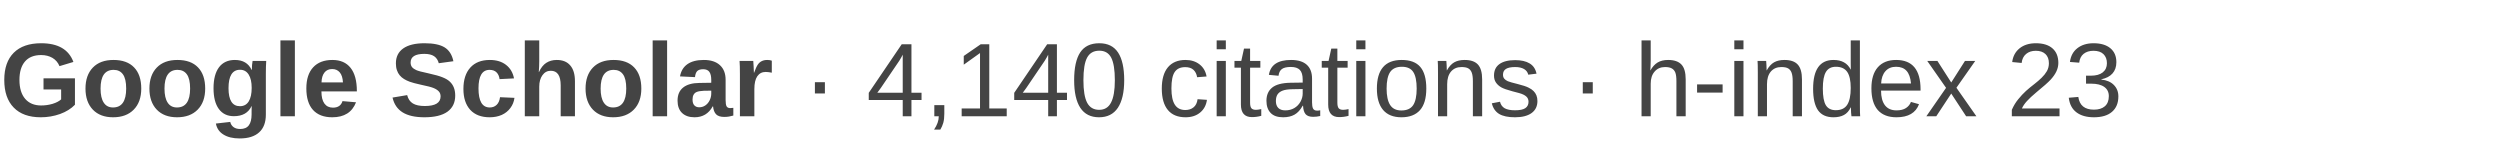
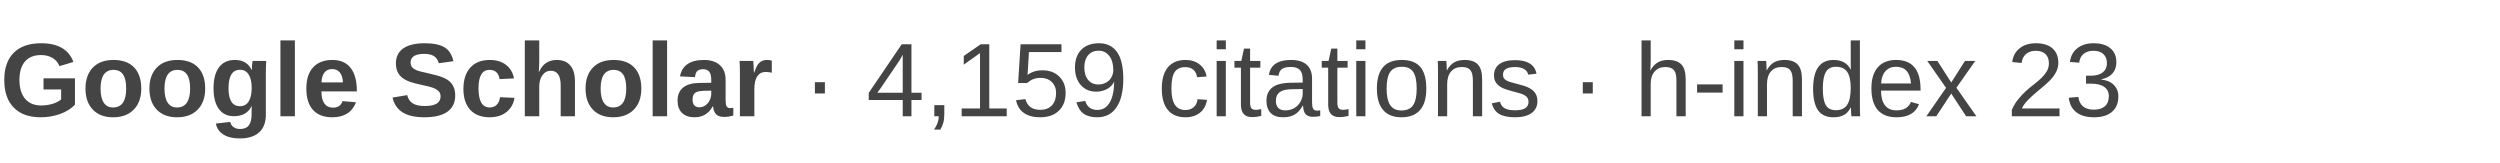
- <svg xmlns="http://www.w3.org/2000/svg" width="430" height="28" viewBox="0 0 430 28" role="img" aria-label="Google Scholar: 4,140 citations, h-index 23">
+ <svg xmlns="http://www.w3.org/2000/svg" width="430" height="28" viewBox="0 0 430 28" role="img" aria-label="Google Scholar: 4,159 citations, h-index 23">
  <text x="0" y="20" font-family="Arial, Helvetica, sans-serif" font-size="18" fill="#444444">
    <tspan font-weight="600">Google Scholar</tspan>
-     <tspan> · 4,140 citations · h-index 23</tspan>
+     <tspan> · 4,159 citations · h-index 23</tspan>
  </text>
</svg>
